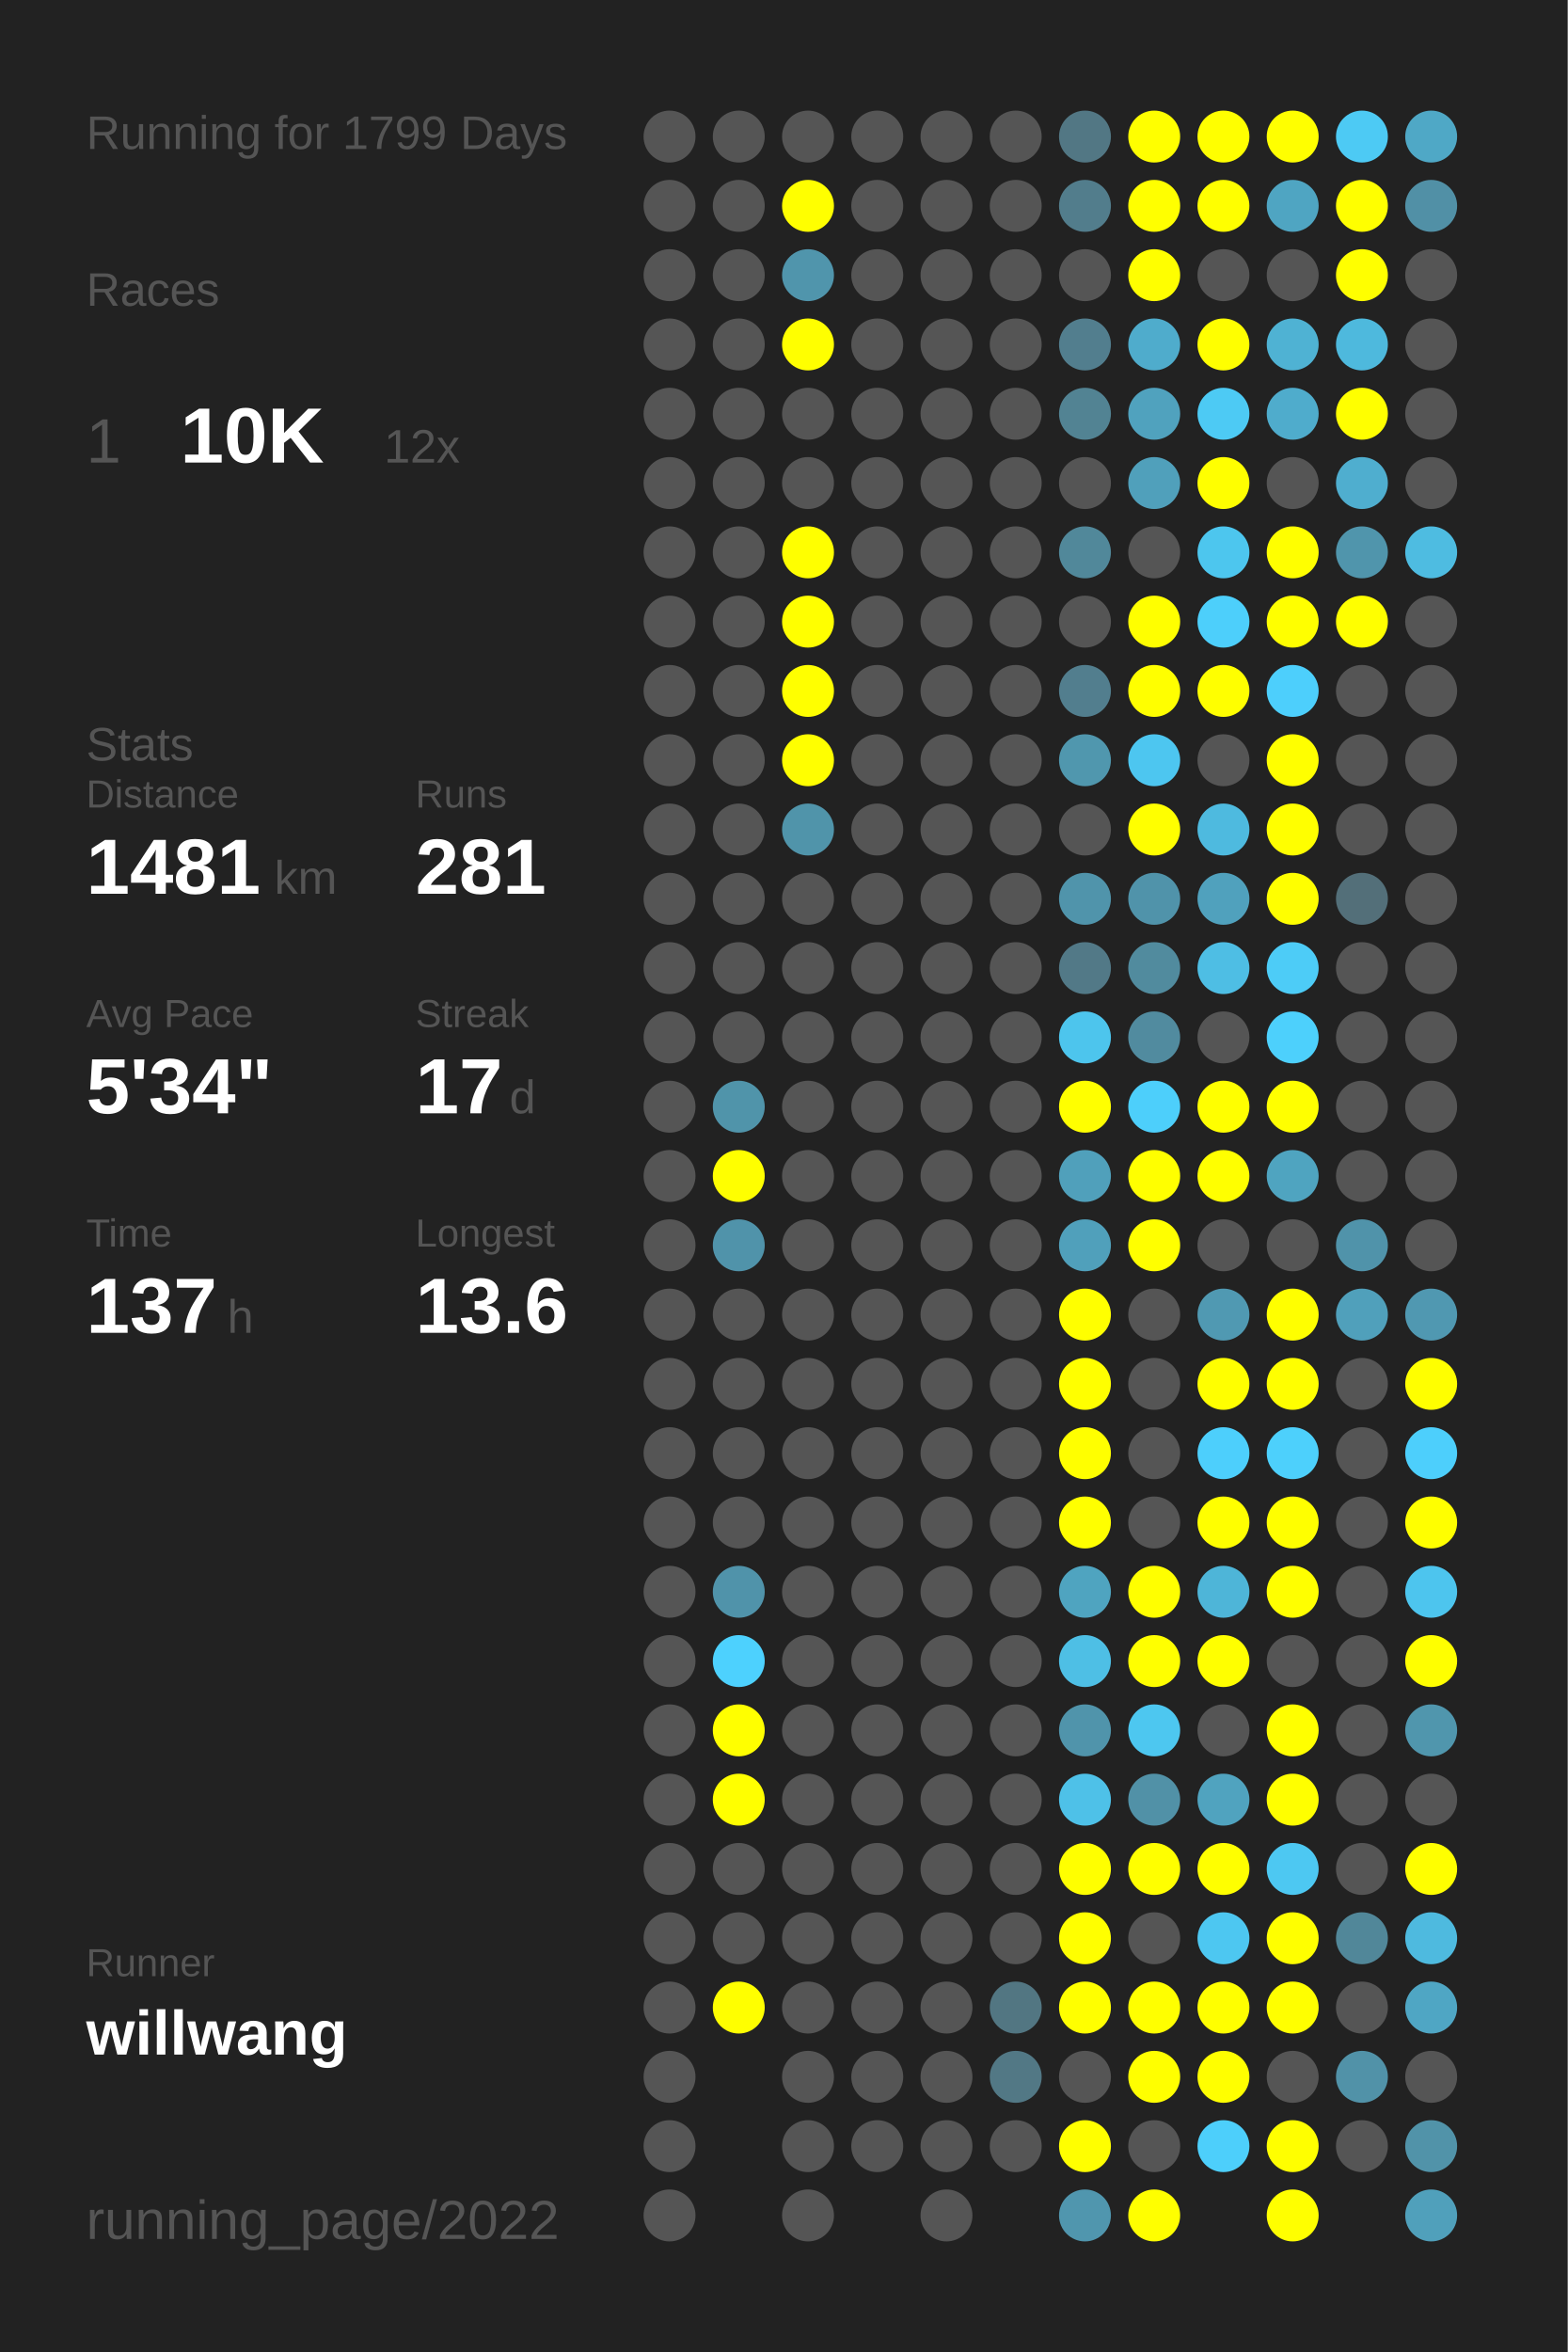
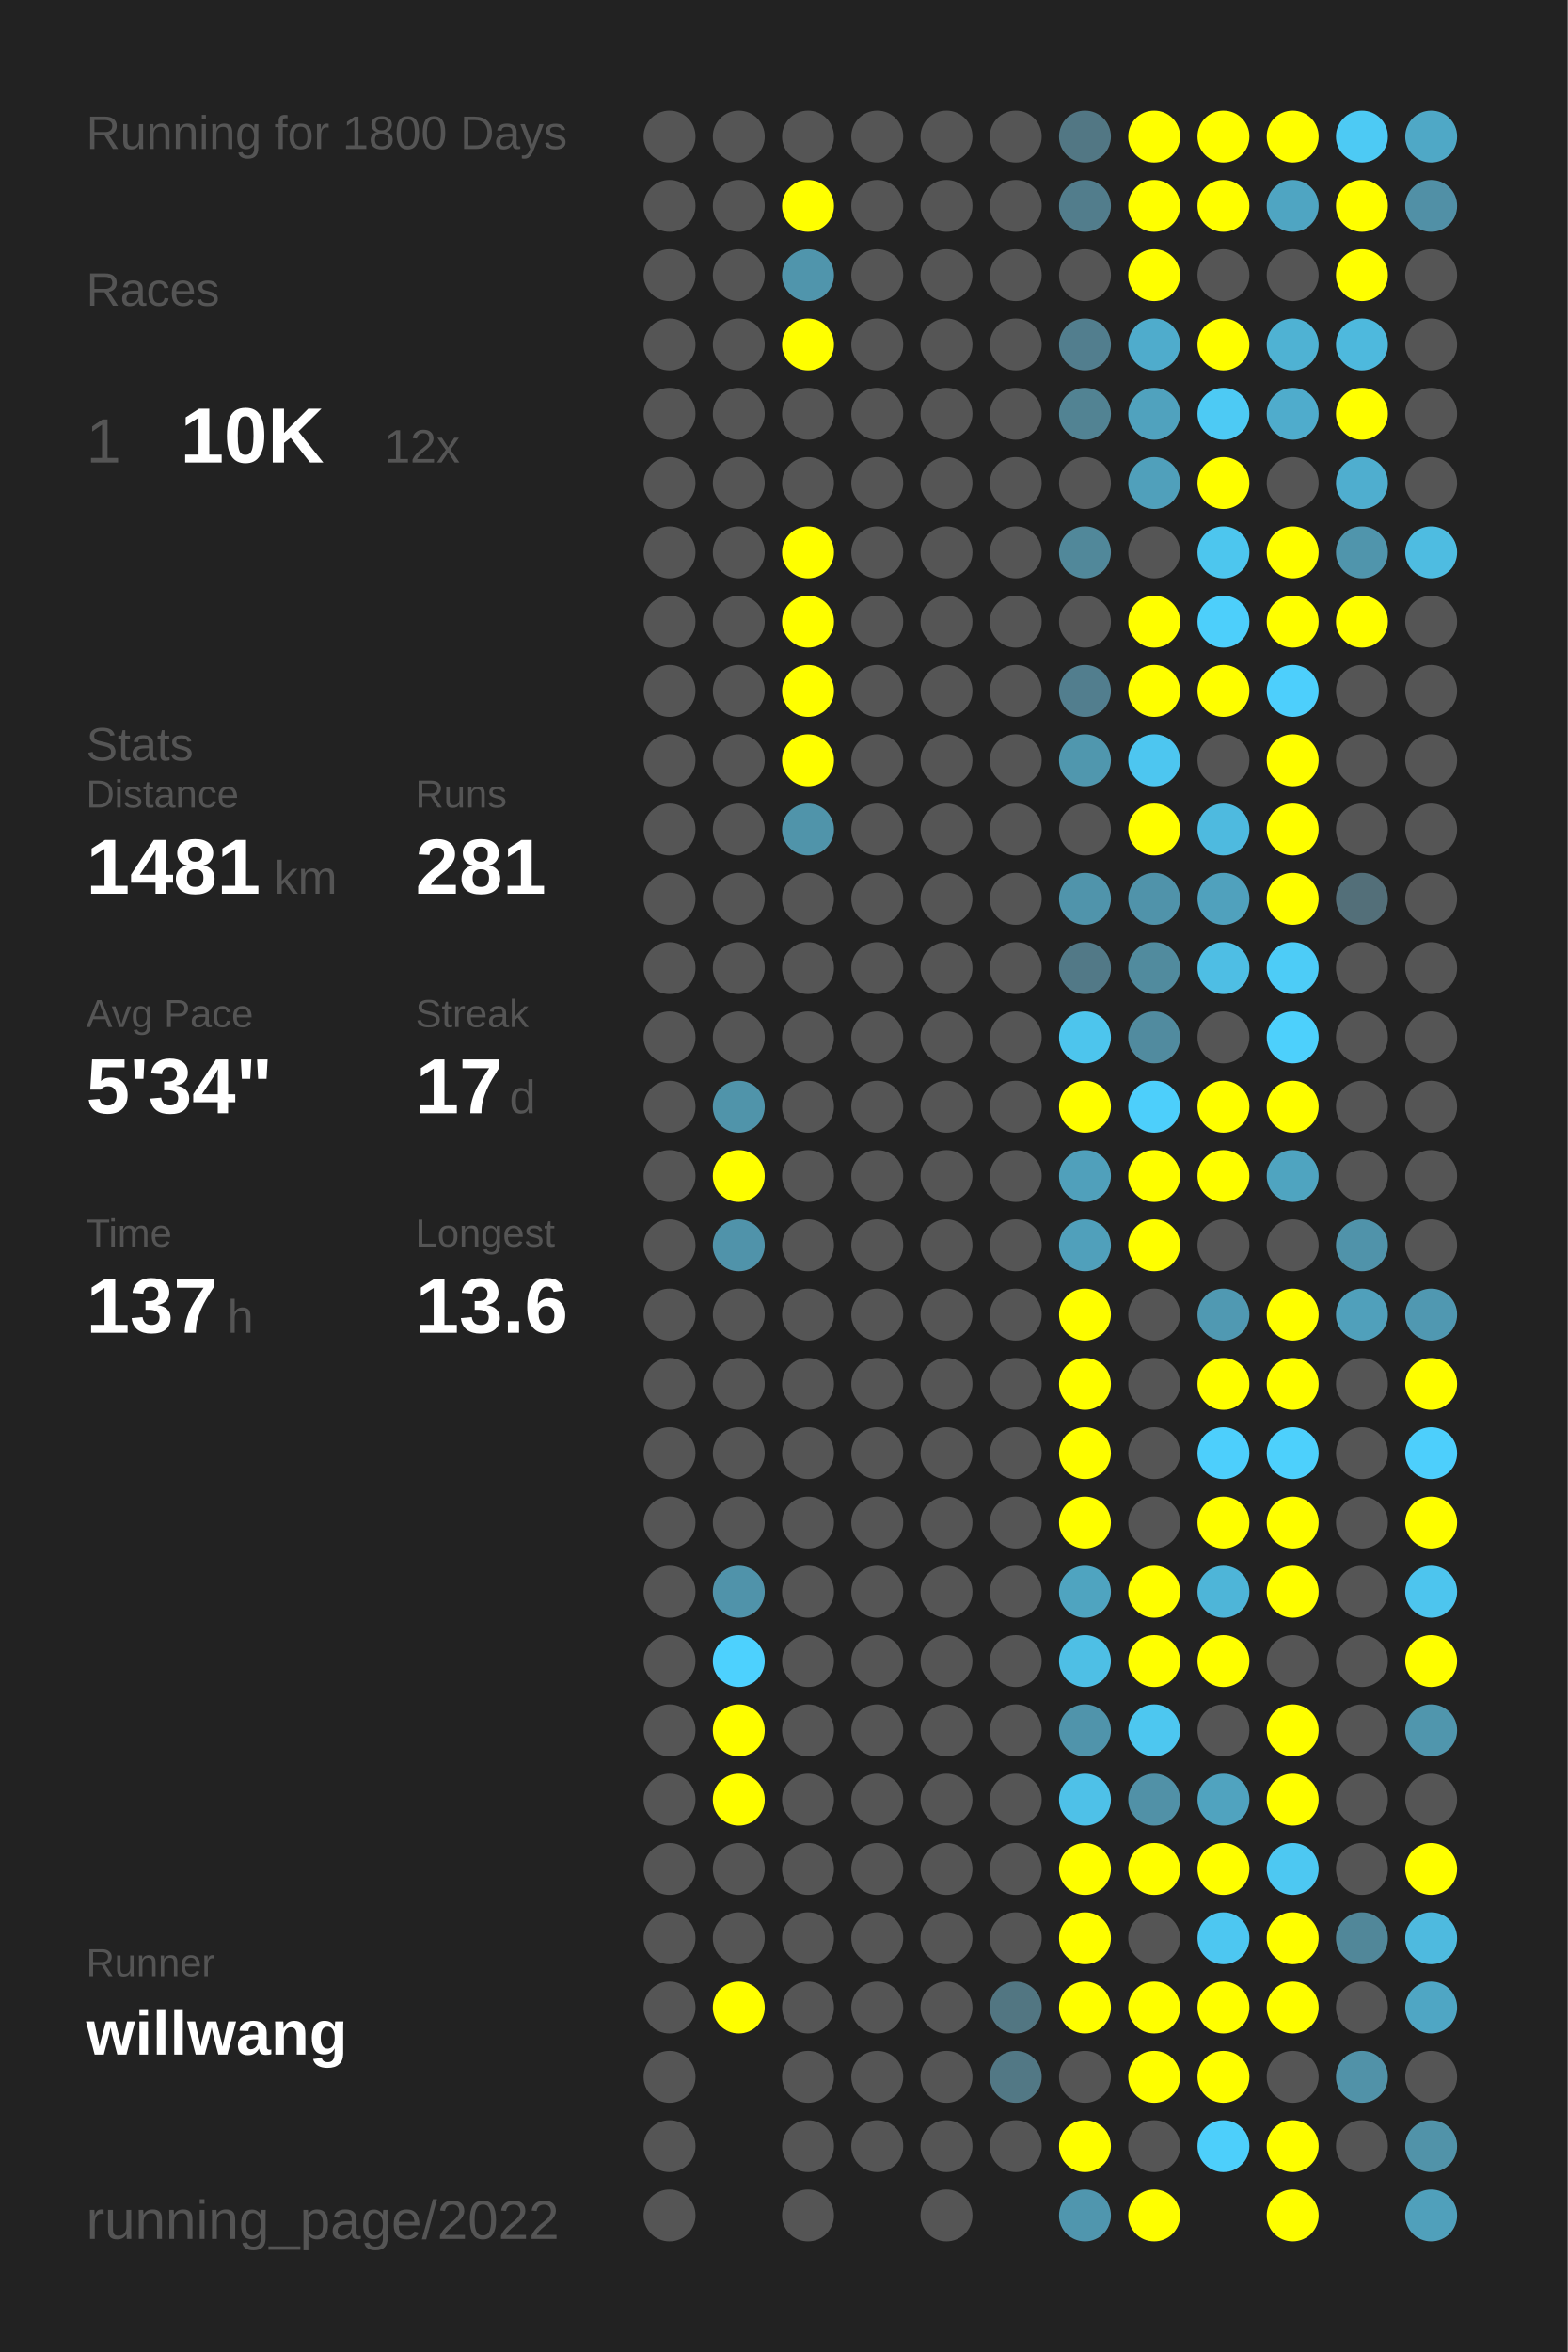
<svg xmlns="http://www.w3.org/2000/svg" baseProfile="full" height="300mm" version="1.1" viewBox="0,0,200,300" width="200mm">
  <defs />
  <rect fill="#222222" height="300" width="200" x="0" y="0" />
-   <text fill="#555555" style="font-size:6px; font-family:Arial;" x="11" y="19">Running for 1799 Days</text>
+   <text fill="#555555" style="font-size:6px; font-family:Arial;" x="11" y="19">Running for 1800 Days</text>
  <text fill="#555555" style="font-size:6px; font-family:Arial;" x="11" y="39">Races</text>
  <text fill="#555555" style="font-size:8px; font-family:Arial;" x="11" y="59">1</text>
  <text fill="#FFFFFF" style="font-size:10px; font-family:Arial; font-weight:bold;" x="23" y="59">10K</text>
  <text fill="#555555" style="font-size:6px; font-family:Arial;" x="49" y="59">12x</text>
  <text fill="#555555" style="font-size:6px; font-family:Arial;" x="11" y="97">Stats</text>
  <text fill="#555555" style="font-size:5px; font-family:Arial;" x="11" y="103">Distance</text>
  <text fill="#FFFFFF" style="font-size:10px; font-family:Arial; font-weight:bold;" x="11" y="114">1481</text>
  <text fill="#555555" style="font-size:6px; font-family:Arial;" x="35" y="114">km</text>
  <text fill="#555555" style="font-size:5px; font-family:Arial;" x="53" y="103">Runs</text>
  <text fill="#FFFFFF" style="font-size:10px; font-family:Arial; font-weight:bold;" x="53" y="114">281</text>
  <text fill="#555555" style="font-size:5px; font-family:Arial;" x="11" y="131">Avg Pace</text>
  <text fill="#FFFFFF" style="font-size:10px; font-family:Arial; font-weight:bold;" x="11" y="142">5'34"</text>
  <text fill="#555555" style="font-size:5px; font-family:Arial;" x="53" y="131">Streak</text>
  <text fill="#FFFFFF" style="font-size:10px; font-family:Arial; font-weight:bold;" x="53" y="142">17</text>
  <text fill="#555555" style="font-size:6px; font-family:Arial;" x="65" y="142">d</text>
  <text fill="#555555" style="font-size:5px; font-family:Arial;" x="11" y="159">Time</text>
  <text fill="#FFFFFF" style="font-size:10px; font-family:Arial; font-weight:bold;" x="11" y="170">137</text>
  <text fill="#555555" style="font-size:6px; font-family:Arial;" x="29" y="170">h</text>
  <text fill="#555555" style="font-size:5px; font-family:Arial;" x="53" y="159">Longest</text>
  <text fill="#FFFFFF" style="font-size:10px; font-family:Arial; font-weight:bold;" x="53" y="170">13.6</text>
  <text fill="#555555" style="font-size:5px; font-family:Arial;" x="11" y="252.065">Runner</text>
  <text fill="#FFFFFF" style="font-size:8px; font-family:Arial; font-weight:bold;" x="11" y="262.065">willwang</text>
  <text fill="#555555" style="font-size:7px; font-family:Arial;" x="11" y="285.581">running_page/2022</text>
  <circle cx="85.417" cy="17.419" fill="#555555" r="3.312" />
  <circle cx="85.417" cy="26.258" fill="#555555" r="3.312" />
  <circle cx="85.417" cy="35.097" fill="#555555" r="3.312" />
  <circle cx="85.417" cy="43.935" fill="#555555" r="3.312" />
  <circle cx="85.417" cy="52.774" fill="#555555" r="3.312" />
  <circle cx="85.417" cy="61.613" fill="#555555" r="3.312" />
  <circle cx="85.417" cy="70.452" fill="#555555" r="3.312" />
  <circle cx="85.417" cy="79.29" fill="#555555" r="3.312" />
  <circle cx="85.417" cy="88.129" fill="#555555" r="3.312" />
  <circle cx="85.417" cy="96.968" fill="#555555" r="3.312" />
  <circle cx="85.417" cy="105.806" fill="#555555" r="3.312" />
  <circle cx="85.417" cy="114.645" fill="#555555" r="3.312" />
  <circle cx="85.417" cy="123.484" fill="#555555" r="3.312" />
  <circle cx="85.417" cy="132.323" fill="#555555" r="3.312" />
  <circle cx="85.417" cy="141.161" fill="#555555" r="3.312" />
  <circle cx="85.417" cy="150" fill="#555555" r="3.312" />
  <circle cx="85.417" cy="158.839" fill="#555555" r="3.312" />
  <circle cx="85.417" cy="167.677" fill="#555555" r="3.312" />
  <circle cx="85.417" cy="176.516" fill="#555555" r="3.312" />
  <circle cx="85.417" cy="185.355" fill="#555555" r="3.312" />
  <circle cx="85.417" cy="194.194" fill="#555555" r="3.312" />
  <circle cx="85.417" cy="203.032" fill="#555555" r="3.312" />
  <circle cx="85.417" cy="211.871" fill="#555555" r="3.312" />
  <circle cx="85.417" cy="220.71" fill="#555555" r="3.312" />
  <circle cx="85.417" cy="229.548" fill="#555555" r="3.312" />
  <circle cx="85.417" cy="238.387" fill="#555555" r="3.312" />
  <circle cx="85.417" cy="247.226" fill="#555555" r="3.312" />
  <circle cx="85.417" cy="256.065" fill="#555555" r="3.312" />
  <circle cx="85.417" cy="264.903" fill="#555555" r="3.312" />
  <circle cx="85.417" cy="273.742" fill="#555555" r="3.312" />
  <circle cx="85.417" cy="282.581" fill="#555555" r="3.312" />
  <circle cx="94.25" cy="17.419" fill="#555555" r="3.312" />
  <circle cx="94.25" cy="26.258" fill="#555555" r="3.312" />
  <circle cx="94.25" cy="35.097" fill="#555555" r="3.312" />
  <circle cx="94.25" cy="43.935" fill="#555555" r="3.312" />
  <circle cx="94.25" cy="52.774" fill="#555555" r="3.312" />
  <circle cx="94.25" cy="61.613" fill="#555555" r="3.312" />
  <circle cx="94.25" cy="70.452" fill="#555555" r="3.312" />
  <circle cx="94.25" cy="79.29" fill="#555555" r="3.312" />
  <circle cx="94.25" cy="88.129" fill="#555555" r="3.312" />
  <circle cx="94.25" cy="96.968" fill="#555555" r="3.312" />
  <circle cx="94.25" cy="105.806" fill="#555555" r="3.312" />
  <circle cx="94.25" cy="114.645" fill="#555555" r="3.312" />
  <circle cx="94.25" cy="123.484" fill="#555555" r="3.312" />
  <circle cx="94.25" cy="132.323" fill="#555555" r="3.312" />
  <circle cx="94.25" cy="141.161" fill="#5094aa" r="3.312" />
  <circle cx="94.25" cy="150" fill="#FFFF00" r="3.312" />
  <circle cx="94.25" cy="158.839" fill="#5093aa" r="3.312" />
  <circle cx="94.25" cy="167.677" fill="#555555" r="3.312" />
  <circle cx="94.25" cy="176.516" fill="#555555" r="3.312" />
  <circle cx="94.25" cy="185.355" fill="#555555" r="3.312" />
  <circle cx="94.25" cy="194.194" fill="#555555" r="3.312" />
  <circle cx="94.25" cy="203.032" fill="#5093aa" r="3.312" />
  <circle cx="94.25" cy="211.871" fill="#4dd1fe" r="3.312" />
  <circle cx="94.25" cy="220.71" fill="#FFFF00" r="3.312" />
  <circle cx="94.25" cy="229.548" fill="#FFFF00" r="3.312" />
  <circle cx="94.25" cy="238.387" fill="#555555" r="3.312" />
  <circle cx="94.25" cy="247.226" fill="#555555" r="3.312" />
  <circle cx="94.25" cy="256.065" fill="#FFFF00" r="3.312" />
  <circle cx="103.083" cy="17.419" fill="#555555" r="3.312" />
  <circle cx="103.083" cy="26.258" fill="#FFFF00" r="3.312" />
  <circle cx="103.083" cy="35.097" fill="#5095ac" r="3.312" />
  <circle cx="103.083" cy="43.935" fill="#FFFF00" r="3.312" />
  <circle cx="103.083" cy="52.774" fill="#555555" r="3.312" />
  <circle cx="103.083" cy="61.613" fill="#555555" r="3.312" />
  <circle cx="103.083" cy="70.452" fill="#FFFF00" r="3.312" />
  <circle cx="103.083" cy="79.29" fill="#FFFF00" r="3.312" />
  <circle cx="103.083" cy="88.129" fill="#FFFF00" r="3.312" />
  <circle cx="103.083" cy="96.968" fill="#FFFF00" r="3.312" />
  <circle cx="103.083" cy="105.806" fill="#5094aa" r="3.312" />
  <circle cx="103.083" cy="114.645" fill="#555555" r="3.312" />
  <circle cx="103.083" cy="123.484" fill="#555555" r="3.312" />
  <circle cx="103.083" cy="132.323" fill="#555555" r="3.312" />
  <circle cx="103.083" cy="141.161" fill="#555555" r="3.312" />
  <circle cx="103.083" cy="150" fill="#555555" r="3.312" />
  <circle cx="103.083" cy="158.839" fill="#555555" r="3.312" />
  <circle cx="103.083" cy="167.677" fill="#555555" r="3.312" />
  <circle cx="103.083" cy="176.516" fill="#555555" r="3.312" />
  <circle cx="103.083" cy="185.355" fill="#555555" r="3.312" />
  <circle cx="103.083" cy="194.194" fill="#555555" r="3.312" />
  <circle cx="103.083" cy="203.032" fill="#555555" r="3.312" />
  <circle cx="103.083" cy="211.871" fill="#555555" r="3.312" />
  <circle cx="103.083" cy="220.71" fill="#555555" r="3.312" />
  <circle cx="103.083" cy="229.548" fill="#555555" r="3.312" />
  <circle cx="103.083" cy="238.387" fill="#555555" r="3.312" />
  <circle cx="103.083" cy="247.226" fill="#555555" r="3.312" />
  <circle cx="103.083" cy="256.065" fill="#555555" r="3.312" />
  <circle cx="103.083" cy="264.903" fill="#555555" r="3.312" />
  <circle cx="103.083" cy="273.742" fill="#555555" r="3.312" />
  <circle cx="103.083" cy="282.581" fill="#555555" r="3.312" />
  <circle cx="111.917" cy="17.419" fill="#555555" r="3.312" />
  <circle cx="111.917" cy="26.258" fill="#555555" r="3.312" />
  <circle cx="111.917" cy="35.097" fill="#555555" r="3.312" />
  <circle cx="111.917" cy="43.935" fill="#555555" r="3.312" />
  <circle cx="111.917" cy="52.774" fill="#555555" r="3.312" />
  <circle cx="111.917" cy="61.613" fill="#555555" r="3.312" />
  <circle cx="111.917" cy="70.452" fill="#555555" r="3.312" />
  <circle cx="111.917" cy="79.29" fill="#555555" r="3.312" />
  <circle cx="111.917" cy="88.129" fill="#555555" r="3.312" />
  <circle cx="111.917" cy="96.968" fill="#555555" r="3.312" />
  <circle cx="111.917" cy="105.806" fill="#555555" r="3.312" />
  <circle cx="111.917" cy="114.645" fill="#555555" r="3.312" />
  <circle cx="111.917" cy="123.484" fill="#555555" r="3.312" />
  <circle cx="111.917" cy="132.323" fill="#555555" r="3.312" />
  <circle cx="111.917" cy="141.161" fill="#555555" r="3.312" />
  <circle cx="111.917" cy="150" fill="#555555" r="3.312" />
  <circle cx="111.917" cy="158.839" fill="#555555" r="3.312" />
  <circle cx="111.917" cy="167.677" fill="#555555" r="3.312" />
  <circle cx="111.917" cy="176.516" fill="#555555" r="3.312" />
  <circle cx="111.917" cy="185.355" fill="#555555" r="3.312" />
  <circle cx="111.917" cy="194.194" fill="#555555" r="3.312" />
  <circle cx="111.917" cy="203.032" fill="#555555" r="3.312" />
  <circle cx="111.917" cy="211.871" fill="#555555" r="3.312" />
  <circle cx="111.917" cy="220.71" fill="#555555" r="3.312" />
  <circle cx="111.917" cy="229.548" fill="#555555" r="3.312" />
  <circle cx="111.917" cy="238.387" fill="#555555" r="3.312" />
  <circle cx="111.917" cy="247.226" fill="#555555" r="3.312" />
  <circle cx="111.917" cy="256.065" fill="#555555" r="3.312" />
  <circle cx="111.917" cy="264.903" fill="#555555" r="3.312" />
  <circle cx="111.917" cy="273.742" fill="#555555" r="3.312" />
  <circle cx="120.75" cy="17.419" fill="#555555" r="3.312" />
  <circle cx="120.75" cy="26.258" fill="#555555" r="3.312" />
  <circle cx="120.75" cy="35.097" fill="#555555" r="3.312" />
  <circle cx="120.75" cy="43.935" fill="#555555" r="3.312" />
  <circle cx="120.75" cy="52.774" fill="#555555" r="3.312" />
  <circle cx="120.75" cy="61.613" fill="#555555" r="3.312" />
  <circle cx="120.75" cy="70.452" fill="#555555" r="3.312" />
  <circle cx="120.75" cy="79.29" fill="#555555" r="3.312" />
  <circle cx="120.75" cy="88.129" fill="#555555" r="3.312" />
  <circle cx="120.75" cy="96.968" fill="#555555" r="3.312" />
  <circle cx="120.75" cy="105.806" fill="#555555" r="3.312" />
  <circle cx="120.75" cy="114.645" fill="#555555" r="3.312" />
  <circle cx="120.75" cy="123.484" fill="#555555" r="3.312" />
  <circle cx="120.75" cy="132.323" fill="#555555" r="3.312" />
  <circle cx="120.75" cy="141.161" fill="#555555" r="3.312" />
  <circle cx="120.75" cy="150" fill="#555555" r="3.312" />
  <circle cx="120.75" cy="158.839" fill="#555555" r="3.312" />
  <circle cx="120.75" cy="167.677" fill="#555555" r="3.312" />
  <circle cx="120.75" cy="176.516" fill="#555555" r="3.312" />
  <circle cx="120.75" cy="185.355" fill="#555555" r="3.312" />
  <circle cx="120.75" cy="194.194" fill="#555555" r="3.312" />
  <circle cx="120.75" cy="203.032" fill="#555555" r="3.312" />
  <circle cx="120.75" cy="211.871" fill="#555555" r="3.312" />
  <circle cx="120.75" cy="220.71" fill="#555555" r="3.312" />
  <circle cx="120.75" cy="229.548" fill="#555555" r="3.312" />
  <circle cx="120.75" cy="238.387" fill="#555555" r="3.312" />
  <circle cx="120.75" cy="247.226" fill="#555555" r="3.312" />
  <circle cx="120.75" cy="256.065" fill="#555555" r="3.312" />
  <circle cx="120.75" cy="264.903" fill="#555555" r="3.312" />
  <circle cx="120.75" cy="273.742" fill="#555555" r="3.312" />
  <circle cx="120.75" cy="282.581" fill="#555555" r="3.312" />
  <circle cx="129.583" cy="17.419" fill="#555555" r="3.312" />
  <circle cx="129.583" cy="26.258" fill="#555555" r="3.312" />
  <circle cx="129.583" cy="35.097" fill="#555555" r="3.312" />
  <circle cx="129.583" cy="43.935" fill="#555555" r="3.312" />
  <circle cx="129.583" cy="52.774" fill="#555555" r="3.312" />
  <circle cx="129.583" cy="61.613" fill="#555555" r="3.312" />
  <circle cx="129.583" cy="70.452" fill="#555555" r="3.312" />
  <circle cx="129.583" cy="79.29" fill="#555555" r="3.312" />
  <circle cx="129.583" cy="88.129" fill="#555555" r="3.312" />
  <circle cx="129.583" cy="96.968" fill="#555555" r="3.312" />
  <circle cx="129.583" cy="105.806" fill="#555555" r="3.312" />
  <circle cx="129.583" cy="114.645" fill="#555555" r="3.312" />
  <circle cx="129.583" cy="123.484" fill="#555555" r="3.312" />
  <circle cx="129.583" cy="132.323" fill="#555555" r="3.312" />
  <circle cx="129.583" cy="141.161" fill="#555555" r="3.312" />
  <circle cx="129.583" cy="150" fill="#555555" r="3.312" />
  <circle cx="129.583" cy="158.839" fill="#555555" r="3.312" />
  <circle cx="129.583" cy="167.677" fill="#555555" r="3.312" />
  <circle cx="129.583" cy="176.516" fill="#555555" r="3.312" />
  <circle cx="129.583" cy="185.355" fill="#555555" r="3.312" />
  <circle cx="129.583" cy="194.194" fill="#555555" r="3.312" />
  <circle cx="129.583" cy="203.032" fill="#555555" r="3.312" />
  <circle cx="129.583" cy="211.871" fill="#555555" r="3.312" />
  <circle cx="129.583" cy="220.71" fill="#555555" r="3.312" />
  <circle cx="129.583" cy="229.548" fill="#555555" r="3.312" />
  <circle cx="129.583" cy="238.387" fill="#555555" r="3.312" />
  <circle cx="129.583" cy="247.226" fill="#555555" r="3.312" />
  <circle cx="129.583" cy="256.065" fill="#527682" r="3.312" />
  <circle cx="129.583" cy="264.903" fill="#527885" r="3.312" />
  <circle cx="129.583" cy="273.742" fill="#555555" r="3.312" />
  <circle cx="138.417" cy="17.419" fill="#527784" r="3.312" />
  <circle cx="138.417" cy="26.258" fill="#527d8c" r="3.312" />
  <circle cx="138.417" cy="35.097" fill="#555555" r="3.312" />
  <circle cx="138.417" cy="43.935" fill="#527e8e" r="3.312" />
  <circle cx="138.417" cy="52.774" fill="#528393" r="3.312" />
  <circle cx="138.417" cy="61.613" fill="#555555" r="3.312" />
  <circle cx="138.417" cy="70.452" fill="#51889a" r="3.312" />
  <circle cx="138.417" cy="79.29" fill="#555555" r="3.312" />
  <circle cx="138.417" cy="88.129" fill="#527e8e" r="3.312" />
  <circle cx="138.417" cy="96.968" fill="#5097ae" r="3.312" />
  <circle cx="138.417" cy="105.806" fill="#555555" r="3.312" />
  <circle cx="138.417" cy="114.645" fill="#5094ab" r="3.312" />
  <circle cx="138.417" cy="123.484" fill="#527987" r="3.312" />
  <circle cx="138.417" cy="132.323" fill="#4dc5ed" r="3.312" />
  <circle cx="138.417" cy="141.161" fill="#FFFF00" r="3.312" />
  <circle cx="138.417" cy="150" fill="#50a0bb" r="3.312" />
  <circle cx="138.417" cy="158.839" fill="#50a0bb" r="3.312" />
  <circle cx="138.417" cy="167.677" fill="#FFFF00" r="3.312" />
  <circle cx="138.417" cy="176.516" fill="#FFFF00" r="3.312" />
  <circle cx="138.417" cy="185.355" fill="#FFFF00" r="3.312" />
  <circle cx="138.417" cy="194.194" fill="#FFFF00" r="3.312" />
  <circle cx="138.417" cy="203.032" fill="#4fa4c0" r="3.312" />
  <circle cx="138.417" cy="211.871" fill="#4ebfe5" r="3.312" />
  <circle cx="138.417" cy="220.71" fill="#5094ab" r="3.312" />
  <circle cx="138.417" cy="229.548" fill="#4ec1e8" r="3.312" />
  <circle cx="138.417" cy="238.387" fill="#FFFF00" r="3.312" />
  <circle cx="138.417" cy="247.226" fill="#FFFF00" r="3.312" />
  <circle cx="138.417" cy="256.065" fill="#FFFF00" r="3.312" />
  <circle cx="138.417" cy="264.903" fill="#555555" r="3.312" />
  <circle cx="138.417" cy="273.742" fill="#FFFF00" r="3.312" />
  <circle cx="138.417" cy="282.581" fill="#5096ae" r="3.312" />
  <circle cx="147.25" cy="17.419" fill="#FFFF00" r="3.312" />
  <circle cx="147.25" cy="26.258" fill="#FFFF00" r="3.312" />
  <circle cx="147.25" cy="35.097" fill="#FFFF00" r="3.312" />
  <circle cx="147.25" cy="43.935" fill="#4faccc" r="3.312" />
  <circle cx="147.25" cy="52.774" fill="#50a2be" r="3.312" />
  <circle cx="147.25" cy="61.613" fill="#50a0bb" r="3.312" />
  <circle cx="147.25" cy="70.452" fill="#555555" r="3.312" />
  <circle cx="147.25" cy="79.29" fill="#FFFF00" r="3.312" />
  <circle cx="147.25" cy="88.129" fill="#FFFF00" r="3.312" />
  <circle cx="147.25" cy="96.968" fill="#4dc6f0" r="3.312" />
  <circle cx="147.25" cy="105.806" fill="#FFFF00" r="3.312" />
  <circle cx="147.25" cy="114.645" fill="#5093aa" r="3.312" />
  <circle cx="147.25" cy="123.484" fill="#518b9e" r="3.312" />
  <circle cx="147.25" cy="132.323" fill="#518b9f" r="3.312" />
  <circle cx="147.25" cy="141.161" fill="#4dcffb" r="3.312" />
  <circle cx="147.25" cy="150" fill="#FFFF00" r="3.312" />
  <circle cx="147.25" cy="158.839" fill="#FFFF00" r="3.312" />
  <circle cx="147.25" cy="167.677" fill="#555555" r="3.312" />
  <circle cx="147.25" cy="176.516" fill="#555555" r="3.312" />
  <circle cx="147.25" cy="185.355" fill="#555555" r="3.312" />
  <circle cx="147.25" cy="194.194" fill="#555555" r="3.312" />
  <circle cx="147.25" cy="203.032" fill="#FFFF00" r="3.312" />
  <circle cx="147.25" cy="211.871" fill="#FFFF00" r="3.312" />
  <circle cx="147.25" cy="220.71" fill="#4dc7f0" r="3.312" />
  <circle cx="147.25" cy="229.548" fill="#5191a7" r="3.312" />
  <circle cx="147.25" cy="238.387" fill="#FFFF00" r="3.312" />
  <circle cx="147.25" cy="247.226" fill="#555555" r="3.312" />
  <circle cx="147.25" cy="256.065" fill="#FFFF00" r="3.312" />
  <circle cx="147.25" cy="264.903" fill="#FFFF00" r="3.312" />
  <circle cx="147.25" cy="273.742" fill="#555555" r="3.312" />
  <circle cx="147.25" cy="282.581" fill="#FFFF00" r="3.312" />
  <circle cx="156.083" cy="17.419" fill="#FFFF00" r="3.312" />
  <circle cx="156.083" cy="26.258" fill="#FFFF00" r="3.312" />
  <circle cx="156.083" cy="35.097" fill="#555555" r="3.312" />
  <circle cx="156.083" cy="43.935" fill="#FFFF00" r="3.312" />
  <circle cx="156.083" cy="52.774" fill="#4dcaf4" r="3.312" />
  <circle cx="156.083" cy="61.613" fill="#FFFF00" r="3.312" />
  <circle cx="156.083" cy="70.452" fill="#4dc6ee" r="3.312" />
  <circle cx="156.083" cy="79.29" fill="#4dcffb" r="3.312" />
  <circle cx="156.083" cy="88.129" fill="#FFFF00" r="3.312" />
  <circle cx="156.083" cy="96.968" fill="#555555" r="3.312" />
  <circle cx="156.083" cy="105.806" fill="#4ebadf" r="3.312" />
  <circle cx="156.083" cy="114.645" fill="#50a1bd" r="3.312" />
  <circle cx="156.083" cy="123.484" fill="#4ebee4" r="3.312" />
  <circle cx="156.083" cy="132.323" fill="#555555" r="3.312" />
  <circle cx="156.083" cy="141.161" fill="#FFFF00" r="3.312" />
  <circle cx="156.083" cy="150" fill="#FFFF00" r="3.312" />
  <circle cx="156.083" cy="158.839" fill="#555555" r="3.312" />
  <circle cx="156.083" cy="167.677" fill="#5099b2" r="3.312" />
  <circle cx="156.083" cy="176.516" fill="#FFFF00" r="3.312" />
  <circle cx="156.083" cy="185.355" fill="#4dcffc" r="3.312" />
  <circle cx="156.083" cy="194.194" fill="#FFFF00" r="3.312" />
  <circle cx="156.083" cy="203.032" fill="#4eb5d8" r="3.312" />
  <circle cx="156.083" cy="211.871" fill="#FFFF00" r="3.312" />
  <circle cx="156.083" cy="220.71" fill="#555555" r="3.312" />
  <circle cx="156.083" cy="229.548" fill="#50a3bf" r="3.312" />
  <circle cx="156.083" cy="238.387" fill="#FFFF00" r="3.312" />
  <circle cx="156.083" cy="247.226" fill="#4dc7f1" r="3.312" />
  <circle cx="156.083" cy="256.065" fill="#FFFF00" r="3.312" />
  <circle cx="156.083" cy="264.903" fill="#FFFF00" r="3.312" />
  <circle cx="156.083" cy="273.742" fill="#4dcffb" r="3.312" />
  <circle cx="164.917" cy="17.419" fill="#FFFF00" r="3.312" />
  <circle cx="164.917" cy="26.258" fill="#4fa5c2" r="3.312" />
  <circle cx="164.917" cy="35.097" fill="#555555" r="3.312" />
  <circle cx="164.917" cy="43.935" fill="#4fb2d3" r="3.312" />
  <circle cx="164.917" cy="52.774" fill="#4faccc" r="3.312" />
  <circle cx="164.917" cy="61.613" fill="#555555" r="3.312" />
  <circle cx="164.917" cy="70.452" fill="#FFFF00" r="3.312" />
  <circle cx="164.917" cy="79.29" fill="#FFFF00" r="3.312" />
  <circle cx="164.917" cy="88.129" fill="#4dcffc" r="3.312" />
  <circle cx="164.917" cy="96.968" fill="#FFFF00" r="3.312" />
  <circle cx="164.917" cy="105.806" fill="#FFFF00" r="3.312" />
  <circle cx="164.917" cy="114.645" fill="#FFFF00" r="3.312" />
  <circle cx="164.917" cy="123.484" fill="#4dccf7" r="3.312" />
  <circle cx="164.917" cy="132.323" fill="#4dd0fc" r="3.312" />
  <circle cx="164.917" cy="141.161" fill="#FFFF00" r="3.312" />
  <circle cx="164.917" cy="150" fill="#4fa4c0" r="3.312" />
  <circle cx="164.917" cy="158.839" fill="#555555" r="3.312" />
  <circle cx="164.917" cy="167.677" fill="#FFFF00" r="3.312" />
  <circle cx="164.917" cy="176.516" fill="#FFFF00" r="3.312" />
  <circle cx="164.917" cy="185.355" fill="#4dd0fc" r="3.312" />
  <circle cx="164.917" cy="194.194" fill="#FFFF00" r="3.312" />
  <circle cx="164.917" cy="203.032" fill="#FFFF00" r="3.312" />
  <circle cx="164.917" cy="211.871" fill="#555555" r="3.312" />
  <circle cx="164.917" cy="220.71" fill="#FFFF00" r="3.312" />
  <circle cx="164.917" cy="229.548" fill="#FFFF00" r="3.312" />
  <circle cx="164.917" cy="238.387" fill="#4dc8f2" r="3.312" />
  <circle cx="164.917" cy="247.226" fill="#FFFF00" r="3.312" />
  <circle cx="164.917" cy="256.065" fill="#FFFF00" r="3.312" />
  <circle cx="164.917" cy="264.903" fill="#555555" r="3.312" />
  <circle cx="164.917" cy="273.742" fill="#FFFF00" r="3.312" />
  <circle cx="164.917" cy="282.581" fill="#FFFF00" r="3.312" />
  <circle cx="173.75" cy="17.419" fill="#4dcaf4" r="3.312" />
  <circle cx="173.75" cy="26.258" fill="#FFFF00" r="3.312" />
  <circle cx="173.75" cy="35.097" fill="#FFFF00" r="3.312" />
  <circle cx="173.75" cy="43.935" fill="#4eb9dd" r="3.312" />
  <circle cx="173.75" cy="52.774" fill="#FFFF00" r="3.312" />
  <circle cx="173.75" cy="61.613" fill="#4faecf" r="3.312" />
  <circle cx="173.75" cy="70.452" fill="#5095ac" r="3.312" />
  <circle cx="173.75" cy="79.29" fill="#FFFF00" r="3.312" />
  <circle cx="173.75" cy="88.129" fill="#555555" r="3.312" />
  <circle cx="173.75" cy="96.968" fill="#555555" r="3.312" />
  <circle cx="173.75" cy="105.806" fill="#555555" r="3.312" />
  <circle cx="173.75" cy="114.645" fill="#536f79" r="3.312" />
  <circle cx="173.75" cy="123.484" fill="#555555" r="3.312" />
  <circle cx="173.75" cy="132.323" fill="#555555" r="3.312" />
  <circle cx="173.75" cy="141.161" fill="#555555" r="3.312" />
  <circle cx="173.75" cy="150" fill="#555555" r="3.312" />
  <circle cx="173.75" cy="158.839" fill="#5093aa" r="3.312" />
  <circle cx="173.75" cy="167.677" fill="#50a0bb" r="3.312" />
  <circle cx="173.75" cy="176.516" fill="#555555" r="3.312" />
  <circle cx="173.75" cy="185.355" fill="#555555" r="3.312" />
  <circle cx="173.75" cy="194.194" fill="#555555" r="3.312" />
  <circle cx="173.75" cy="203.032" fill="#555555" r="3.312" />
  <circle cx="173.75" cy="211.871" fill="#555555" r="3.312" />
  <circle cx="173.75" cy="220.71" fill="#555555" r="3.312" />
  <circle cx="173.75" cy="229.548" fill="#555555" r="3.312" />
  <circle cx="173.75" cy="238.387" fill="#555555" r="3.312" />
  <circle cx="173.75" cy="247.226" fill="#518799" r="3.312" />
  <circle cx="173.75" cy="256.065" fill="#555555" r="3.312" />
  <circle cx="173.75" cy="264.903" fill="#5192a8" r="3.312" />
  <circle cx="173.75" cy="273.742" fill="#555555" r="3.312" />
  <circle cx="182.583" cy="17.419" fill="#4fa8c6" r="3.312" />
  <circle cx="182.583" cy="26.258" fill="#5190a6" r="3.312" />
  <circle cx="182.583" cy="35.097" fill="#555555" r="3.312" />
  <circle cx="182.583" cy="43.935" fill="#555555" r="3.312" />
  <circle cx="182.583" cy="52.774" fill="#555555" r="3.312" />
  <circle cx="182.583" cy="61.613" fill="#555555" r="3.312" />
  <circle cx="182.583" cy="70.452" fill="#4ebce1" r="3.312" />
  <circle cx="182.583" cy="79.29" fill="#555555" r="3.312" />
  <circle cx="182.583" cy="88.129" fill="#555555" r="3.312" />
  <circle cx="182.583" cy="96.968" fill="#555555" r="3.312" />
  <circle cx="182.583" cy="105.806" fill="#555555" r="3.312" />
  <circle cx="182.583" cy="114.645" fill="#555555" r="3.312" />
  <circle cx="182.583" cy="123.484" fill="#555555" r="3.312" />
  <circle cx="182.583" cy="132.323" fill="#555555" r="3.312" />
  <circle cx="182.583" cy="141.161" fill="#555555" r="3.312" />
  <circle cx="182.583" cy="150" fill="#555555" r="3.312" />
  <circle cx="182.583" cy="158.839" fill="#555555" r="3.312" />
  <circle cx="182.583" cy="167.677" fill="#5098b1" r="3.312" />
  <circle cx="182.583" cy="176.516" fill="#FFFF00" r="3.312" />
  <circle cx="182.583" cy="185.355" fill="#4dcffc" r="3.312" />
  <circle cx="182.583" cy="194.194" fill="#FFFF00" r="3.312" />
  <circle cx="182.583" cy="203.032" fill="#4dc5ee" r="3.312" />
  <circle cx="182.583" cy="211.871" fill="#FFFF00" r="3.312" />
  <circle cx="182.583" cy="220.71" fill="#5096ad" r="3.312" />
  <circle cx="182.583" cy="229.548" fill="#555555" r="3.312" />
  <circle cx="182.583" cy="238.387" fill="#FFFF00" r="3.312" />
  <circle cx="182.583" cy="247.226" fill="#4ebadf" r="3.312" />
  <circle cx="182.583" cy="256.065" fill="#4fa6c4" r="3.312" />
  <circle cx="182.583" cy="264.903" fill="#555555" r="3.312" />
  <circle cx="182.583" cy="273.742" fill="#5193a9" r="3.312" />
  <circle cx="182.583" cy="282.581" fill="#50a0bb" r="3.312" />
</svg>
